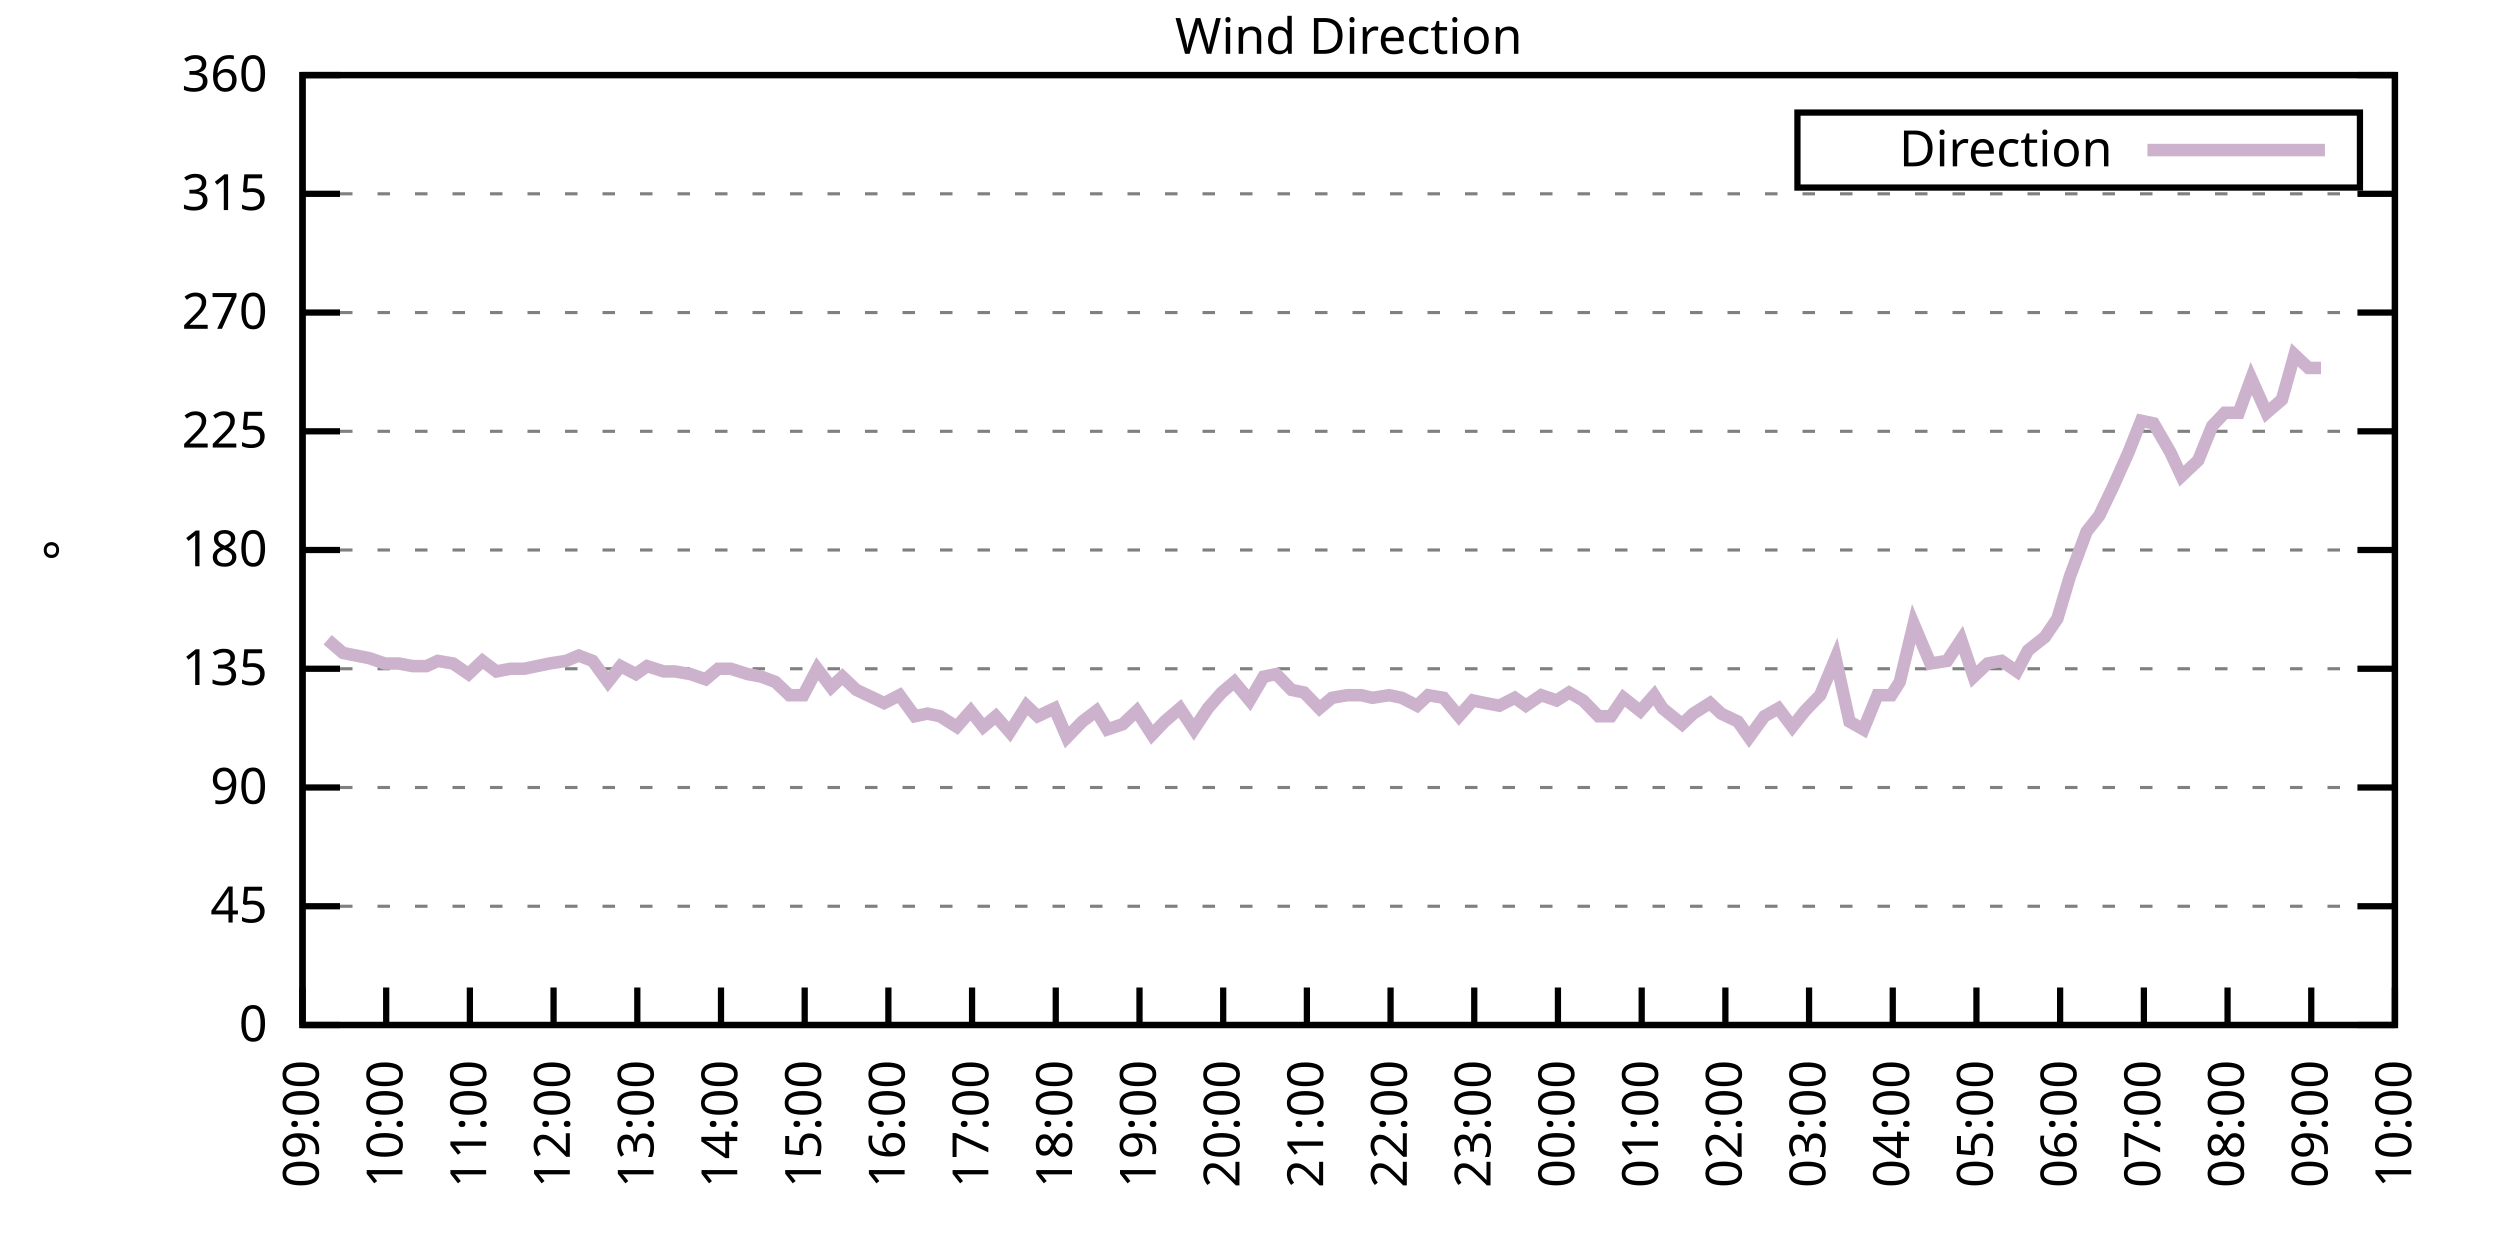
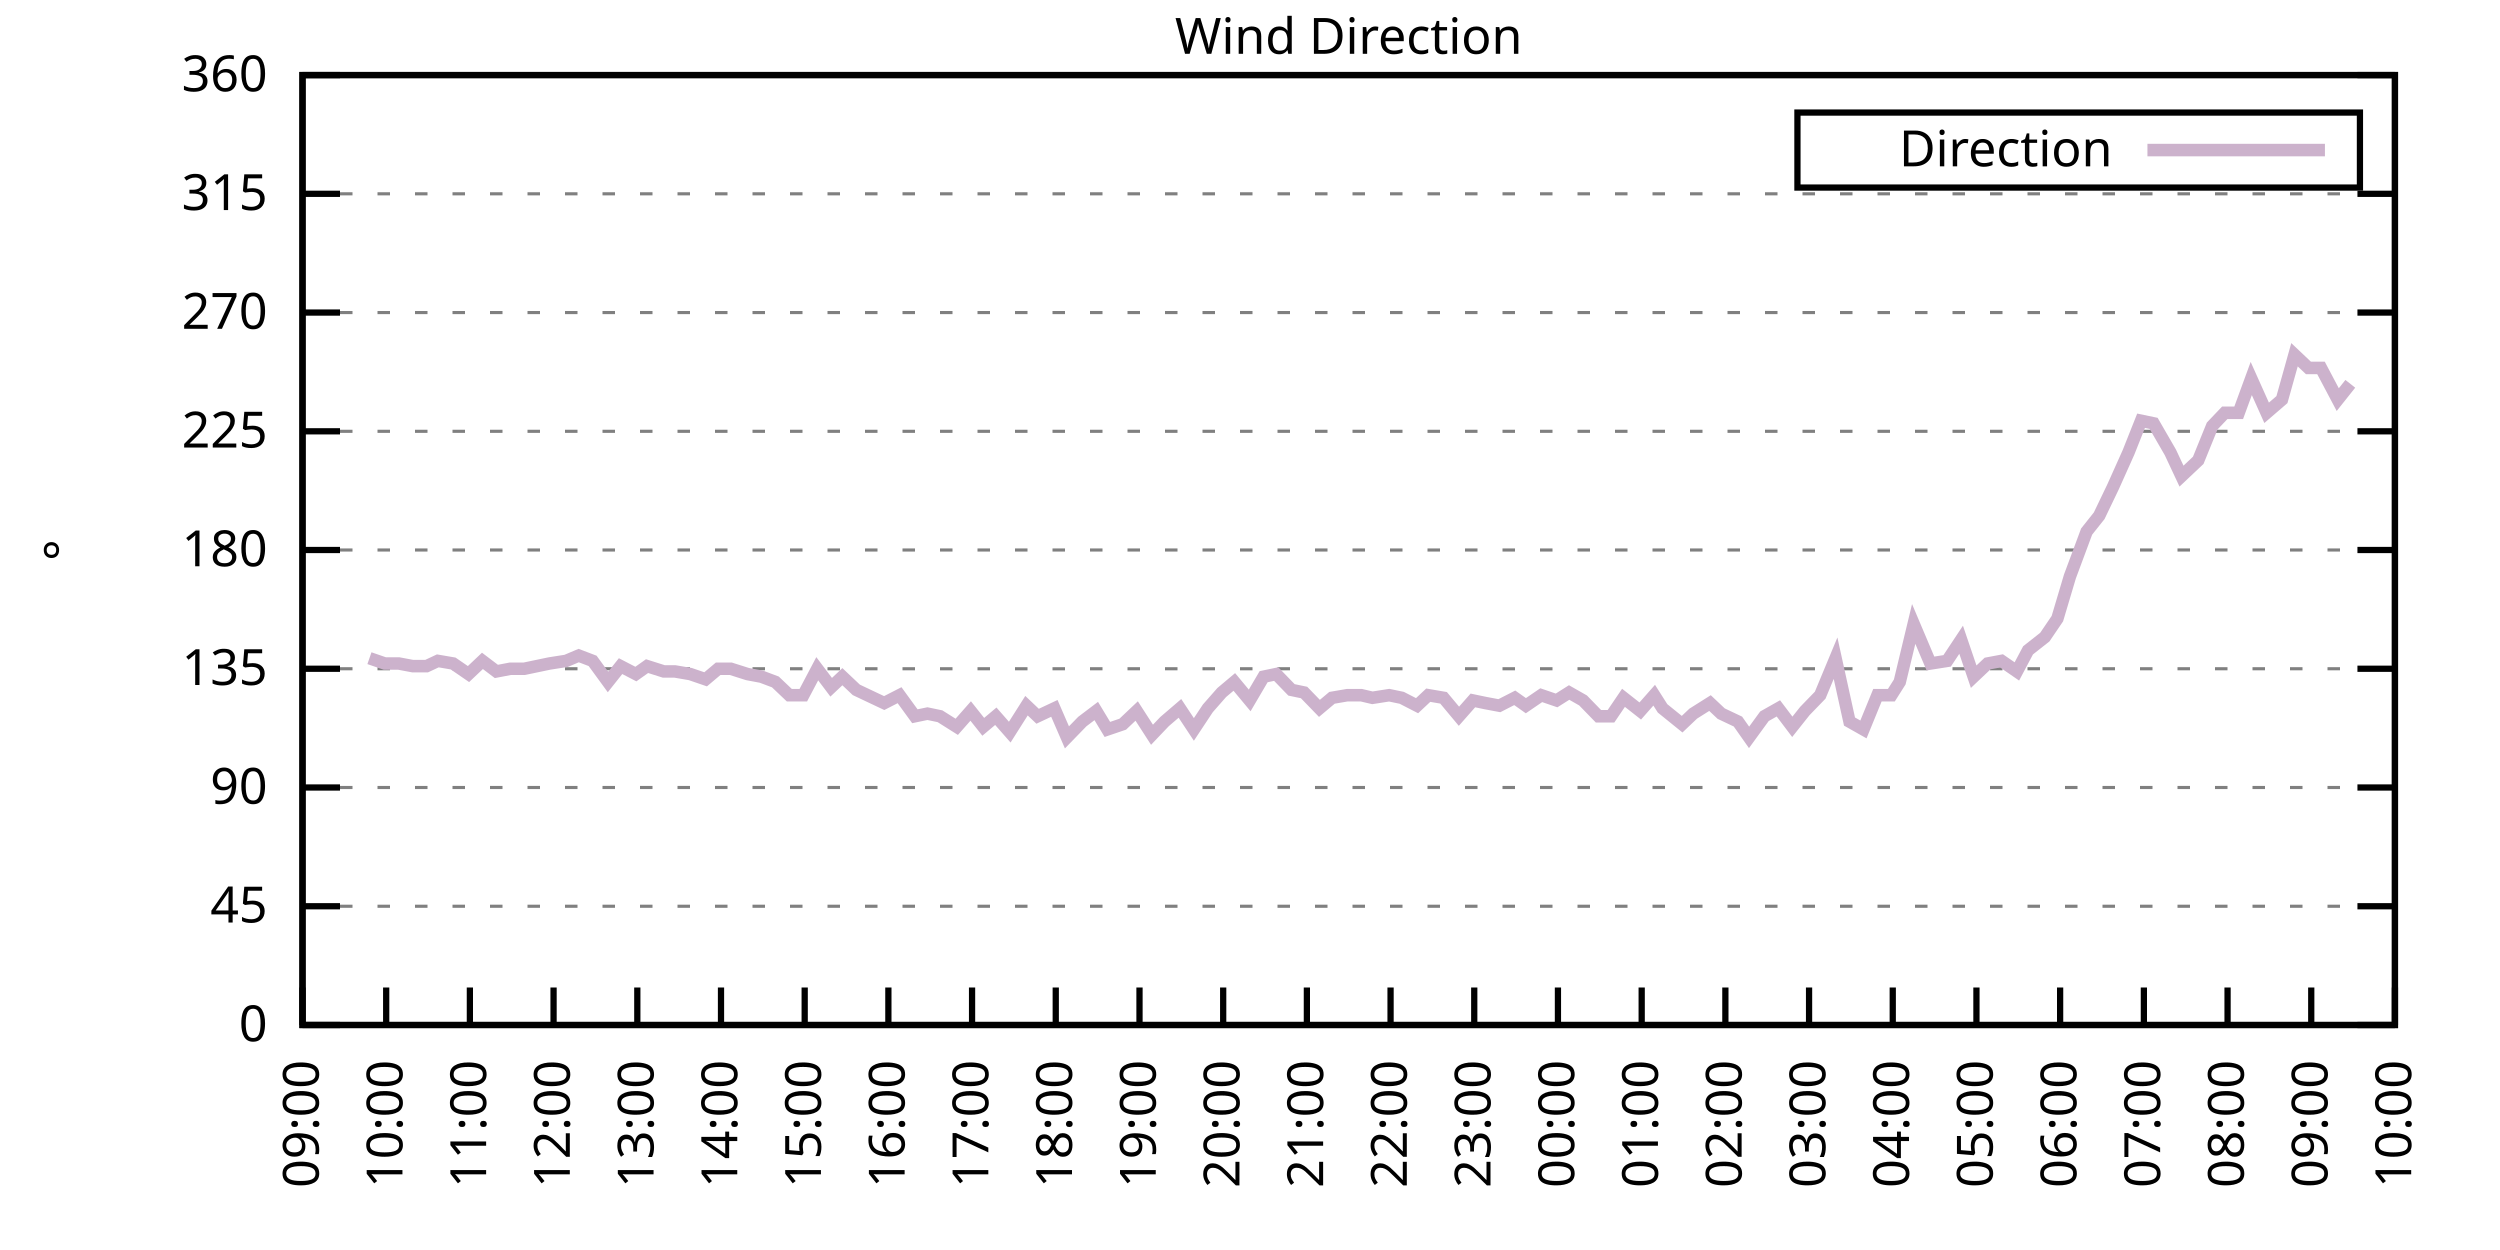
<svg xmlns="http://www.w3.org/2000/svg" xmlns:xlink="http://www.w3.org/1999/xlink" width="400" height="200" viewBox="0 0 400 200">
  <g id="gnuplot_canvas">
    <rect x="0" y="0" width="400" height="200" fill="none" />
    <defs>
      <circle id="gpDot" r="0.5" stroke-width="0.5" stroke="currentColor" />
      <path id="gpPt0" stroke-width="0.333" stroke="currentColor" d="M-1,0 h2 M0,-1 v2" />
      <path id="gpPt1" stroke-width="0.333" stroke="currentColor" d="M-1,-1 L1,1 M1,-1 L-1,1" />
      <path id="gpPt2" stroke-width="0.333" stroke="currentColor" d="M-1,0 L1,0 M0,-1 L0,1 M-1,-1 L1,1 M-1,1 L1,-1" />
      <rect id="gpPt3" stroke-width="0.333" stroke="currentColor" x="-1" y="-1" width="2" height="2" />
      <rect id="gpPt4" stroke-width="0.333" stroke="currentColor" fill="currentColor" x="-1" y="-1" width="2" height="2" />
      <circle id="gpPt5" stroke-width="0.333" stroke="currentColor" cx="0" cy="0" r="1" />
      <use xlink:href="#gpPt5" id="gpPt6" fill="currentColor" stroke="none" />
      <path id="gpPt7" stroke-width="0.333" stroke="currentColor" d="M0,-1.33 L-1.33,0.67 L1.33,0.67 z" />
      <use xlink:href="#gpPt7" id="gpPt8" fill="currentColor" stroke="none" />
      <use xlink:href="#gpPt7" id="gpPt9" stroke="currentColor" transform="rotate(180)" />
      <use xlink:href="#gpPt9" id="gpPt10" fill="currentColor" stroke="none" />
      <use xlink:href="#gpPt3" id="gpPt11" stroke="currentColor" transform="rotate(45)" />
      <use xlink:href="#gpPt11" id="gpPt12" fill="currentColor" stroke="none" />
      <path id="gpPt13" stroke-width="0.333" stroke="currentColor" d="M0,1.330 L1.265,0.411 L0.782,-1.067 L-0.782,-1.076 L-1.265,0.411 z" />
      <use xlink:href="#gpPt13" id="gpPt14" fill="currentColor" stroke="none" />
      <filter id="textbox" filterUnits="objectBoundingBox" x="0" y="0" height="1" width="1">
        <feFlood flood-color="white" flood-opacity="1" result="bgnd" />
        <feComposite in="SourceGraphic" in2="bgnd" operator="atop" />
      </filter>
      <filter id="greybox" filterUnits="objectBoundingBox" x="0" y="0" height="1" width="1">
        <feFlood flood-color="lightgrey" flood-opacity="1" result="grey" />
        <feComposite in="SourceGraphic" in2="grey" operator="atop" />
      </filter>
    </defs>
    <g fill="none" color="white" stroke="currentColor" stroke-width="1.00" stroke-linecap="butt" stroke-linejoin="miter">
</g>
    <g fill="none" color="black" stroke="currentColor" stroke-width="1.00" stroke-linecap="butt" stroke-linejoin="miter">
      <g stroke="none" shape-rendering="crispEdges">
        <polygon fill="rgb(255, 255, 255)" points="48.40,164.00 383.18,164.00 383.18,12.02 48.40,12.02 " />
      </g>
    </g>
    <g fill="none" color="black" stroke="currentColor" stroke-width="1.00" stroke-linecap="butt" stroke-linejoin="miter">
</g>
    <g fill="none" color="black" stroke="black" stroke-width="0.50" stroke-linecap="butt" stroke-linejoin="miter">
</g>
    <g fill="none" color="gray" stroke="currentColor" stroke-width="0.50" stroke-linecap="butt" stroke-linejoin="miter">
      <path stroke="gray" stroke-dasharray="2,4" class="gridline" d="M48.40,164.00 L383.19,164.00  " />
    </g>
    <g fill="none" color="gray" stroke="gray" stroke-width="1.00" stroke-linecap="butt" stroke-linejoin="miter">
</g>
    <g fill="none" color="black" stroke="currentColor" stroke-width="1.00" stroke-linecap="butt" stroke-linejoin="miter">
      <path stroke="black" d="M48.40,164.00 L54.40,164.00 M383.19,164.00 L377.19,164.00  " />
      <g transform="translate(42.80,166.60)" stroke="none" fill="black" font-family="Sans" font-size="8.00" text-anchor="end">
        <text>
          <tspan font-family="Sans"> 0</tspan>
        </text>
      </g>
    </g>
    <g fill="none" color="black" stroke="currentColor" stroke-width="1.00" stroke-linecap="butt" stroke-linejoin="miter">
</g>
    <g fill="none" color="black" stroke="black" stroke-width="0.50" stroke-linecap="butt" stroke-linejoin="miter">
</g>
    <g fill="none" color="gray" stroke="currentColor" stroke-width="0.50" stroke-linecap="butt" stroke-linejoin="miter">
      <path stroke="gray" stroke-dasharray="2,4" class="gridline" d="M48.40,145.00 L383.19,145.00  " />
    </g>
    <g fill="none" color="gray" stroke="gray" stroke-width="1.00" stroke-linecap="butt" stroke-linejoin="miter">
</g>
    <g fill="none" color="black" stroke="currentColor" stroke-width="1.00" stroke-linecap="butt" stroke-linejoin="miter">
      <path stroke="black" d="M48.40,145.00 L54.40,145.00 M383.19,145.00 L377.19,145.00  " />
      <g transform="translate(42.80,147.60)" stroke="none" fill="black" font-family="Sans" font-size="8.00" text-anchor="end">
        <text>
          <tspan font-family="Sans"> 45</tspan>
        </text>
      </g>
    </g>
    <g fill="none" color="black" stroke="currentColor" stroke-width="1.00" stroke-linecap="butt" stroke-linejoin="miter">
</g>
    <g fill="none" color="black" stroke="black" stroke-width="0.50" stroke-linecap="butt" stroke-linejoin="miter">
</g>
    <g fill="none" color="gray" stroke="currentColor" stroke-width="0.50" stroke-linecap="butt" stroke-linejoin="miter">
      <path stroke="gray" stroke-dasharray="2,4" class="gridline" d="M48.40,126.00 L383.19,126.00  " />
    </g>
    <g fill="none" color="gray" stroke="gray" stroke-width="1.00" stroke-linecap="butt" stroke-linejoin="miter">
</g>
    <g fill="none" color="black" stroke="currentColor" stroke-width="1.00" stroke-linecap="butt" stroke-linejoin="miter">
      <path stroke="black" d="M48.40,126.00 L54.40,126.00 M383.19,126.00 L377.19,126.00  " />
      <g transform="translate(42.80,128.60)" stroke="none" fill="black" font-family="Sans" font-size="8.00" text-anchor="end">
        <text>
          <tspan font-family="Sans"> 90</tspan>
        </text>
      </g>
    </g>
    <g fill="none" color="black" stroke="currentColor" stroke-width="1.00" stroke-linecap="butt" stroke-linejoin="miter">
</g>
    <g fill="none" color="black" stroke="black" stroke-width="0.50" stroke-linecap="butt" stroke-linejoin="miter">
</g>
    <g fill="none" color="gray" stroke="currentColor" stroke-width="0.50" stroke-linecap="butt" stroke-linejoin="miter">
      <path stroke="gray" stroke-dasharray="2,4" class="gridline" d="M48.40,107.00 L383.19,107.00  " />
    </g>
    <g fill="none" color="gray" stroke="gray" stroke-width="1.00" stroke-linecap="butt" stroke-linejoin="miter">
</g>
    <g fill="none" color="black" stroke="currentColor" stroke-width="1.00" stroke-linecap="butt" stroke-linejoin="miter">
      <path stroke="black" d="M48.40,107.00 L54.40,107.00 M383.19,107.00 L377.19,107.00  " />
      <g transform="translate(42.80,109.60)" stroke="none" fill="black" font-family="Sans" font-size="8.00" text-anchor="end">
        <text>
          <tspan font-family="Sans"> 135</tspan>
        </text>
      </g>
    </g>
    <g fill="none" color="black" stroke="currentColor" stroke-width="1.00" stroke-linecap="butt" stroke-linejoin="miter">
</g>
    <g fill="none" color="black" stroke="black" stroke-width="0.50" stroke-linecap="butt" stroke-linejoin="miter">
</g>
    <g fill="none" color="gray" stroke="currentColor" stroke-width="0.50" stroke-linecap="butt" stroke-linejoin="miter">
      <path stroke="gray" stroke-dasharray="2,4" class="gridline" d="M48.40,88.00 L383.19,88.00  " />
    </g>
    <g fill="none" color="gray" stroke="gray" stroke-width="1.00" stroke-linecap="butt" stroke-linejoin="miter">
</g>
    <g fill="none" color="black" stroke="currentColor" stroke-width="1.00" stroke-linecap="butt" stroke-linejoin="miter">
      <path stroke="black" d="M48.40,88.00 L54.40,88.00 M383.19,88.00 L377.19,88.00  " />
      <g transform="translate(42.80,90.60)" stroke="none" fill="black" font-family="Sans" font-size="8.00" text-anchor="end">
        <text>
          <tspan font-family="Sans"> 180</tspan>
        </text>
      </g>
    </g>
    <g fill="none" color="black" stroke="currentColor" stroke-width="1.00" stroke-linecap="butt" stroke-linejoin="miter">
</g>
    <g fill="none" color="black" stroke="black" stroke-width="0.50" stroke-linecap="butt" stroke-linejoin="miter">
</g>
    <g fill="none" color="gray" stroke="currentColor" stroke-width="0.50" stroke-linecap="butt" stroke-linejoin="miter">
      <path stroke="gray" stroke-dasharray="2,4" class="gridline" d="M48.40,69.01 L383.19,69.01  " />
    </g>
    <g fill="none" color="gray" stroke="gray" stroke-width="1.00" stroke-linecap="butt" stroke-linejoin="miter">
</g>
    <g fill="none" color="black" stroke="currentColor" stroke-width="1.00" stroke-linecap="butt" stroke-linejoin="miter">
      <path stroke="black" d="M48.40,69.01 L54.40,69.01 M383.19,69.01 L377.19,69.01  " />
      <g transform="translate(42.80,71.61)" stroke="none" fill="black" font-family="Sans" font-size="8.00" text-anchor="end">
        <text>
          <tspan font-family="Sans"> 225</tspan>
        </text>
      </g>
    </g>
    <g fill="none" color="black" stroke="currentColor" stroke-width="1.00" stroke-linecap="butt" stroke-linejoin="miter">
</g>
    <g fill="none" color="black" stroke="black" stroke-width="0.50" stroke-linecap="butt" stroke-linejoin="miter">
</g>
    <g fill="none" color="gray" stroke="currentColor" stroke-width="0.50" stroke-linecap="butt" stroke-linejoin="miter">
      <path stroke="gray" stroke-dasharray="2,4" class="gridline" d="M48.40,50.01 L383.19,50.01  " />
    </g>
    <g fill="none" color="gray" stroke="gray" stroke-width="1.00" stroke-linecap="butt" stroke-linejoin="miter">
</g>
    <g fill="none" color="black" stroke="currentColor" stroke-width="1.00" stroke-linecap="butt" stroke-linejoin="miter">
      <path stroke="black" d="M48.40,50.01 L54.40,50.01 M383.19,50.01 L377.19,50.01  " />
      <g transform="translate(42.80,52.61)" stroke="none" fill="black" font-family="Sans" font-size="8.00" text-anchor="end">
        <text>
          <tspan font-family="Sans"> 270</tspan>
        </text>
      </g>
    </g>
    <g fill="none" color="black" stroke="currentColor" stroke-width="1.00" stroke-linecap="butt" stroke-linejoin="miter">
</g>
    <g fill="none" color="black" stroke="black" stroke-width="0.50" stroke-linecap="butt" stroke-linejoin="miter">
</g>
    <g fill="none" color="gray" stroke="currentColor" stroke-width="0.50" stroke-linecap="butt" stroke-linejoin="miter">
      <path stroke="gray" stroke-dasharray="2,4" class="gridline" d="M48.40,31.01 L383.19,31.01  " />
    </g>
    <g fill="none" color="gray" stroke="gray" stroke-width="1.00" stroke-linecap="butt" stroke-linejoin="miter">
</g>
    <g fill="none" color="black" stroke="currentColor" stroke-width="1.00" stroke-linecap="butt" stroke-linejoin="miter">
      <path stroke="black" d="M48.40,31.01 L54.40,31.01 M383.19,31.01 L377.19,31.01  " />
      <g transform="translate(42.80,33.61)" stroke="none" fill="black" font-family="Sans" font-size="8.00" text-anchor="end">
        <text>
          <tspan font-family="Sans"> 315</tspan>
        </text>
      </g>
    </g>
    <g fill="none" color="black" stroke="currentColor" stroke-width="1.00" stroke-linecap="butt" stroke-linejoin="miter">
</g>
    <g fill="none" color="black" stroke="black" stroke-width="0.50" stroke-linecap="butt" stroke-linejoin="miter">
</g>
    <g fill="none" color="gray" stroke="currentColor" stroke-width="0.50" stroke-linecap="butt" stroke-linejoin="miter">
      <path stroke="gray" stroke-dasharray="2,4" class="gridline" d="M48.40,12.01 L383.19,12.01  " />
    </g>
    <g fill="none" color="gray" stroke="gray" stroke-width="1.00" stroke-linecap="butt" stroke-linejoin="miter">
</g>
    <g fill="none" color="black" stroke="currentColor" stroke-width="1.00" stroke-linecap="butt" stroke-linejoin="miter">
      <path stroke="black" d="M48.40,12.01 L54.40,12.01 M383.19,12.01 L377.19,12.01  " />
      <g transform="translate(42.80,14.61)" stroke="none" fill="black" font-family="Sans" font-size="8.00" text-anchor="end">
        <text>
          <tspan font-family="Sans"> 360</tspan>
        </text>
      </g>
    </g>
    <g fill="none" color="black" stroke="currentColor" stroke-width="1.00" stroke-linecap="butt" stroke-linejoin="miter">
      <path stroke="black" d="M48.40,164.00 L48.40,158.00  " />
      <g transform="translate(51.00,169.60) rotate(270.00)" stroke="none" fill="black" font-family="Sans" font-size="8.00" text-anchor="end">
        <text>
          <tspan font-family="Sans">09:00</tspan>
        </text>
      </g>
    </g>
    <g fill="none" color="black" stroke="currentColor" stroke-width="1.00" stroke-linecap="butt" stroke-linejoin="miter">
      <path stroke="black" d="M61.79,164.00 L61.79,158.00  " />
      <g transform="translate(64.39,169.60) rotate(270.00)" stroke="none" fill="black" font-family="Sans" font-size="8.00" text-anchor="end">
        <text>
          <tspan font-family="Sans">10:00</tspan>
        </text>
      </g>
    </g>
    <g fill="none" color="black" stroke="currentColor" stroke-width="1.00" stroke-linecap="butt" stroke-linejoin="miter">
      <path stroke="black" d="M75.18,164.00 L75.18,158.00  " />
      <g transform="translate(77.78,169.60) rotate(270.00)" stroke="none" fill="black" font-family="Sans" font-size="8.00" text-anchor="end">
        <text>
          <tspan font-family="Sans">11:00</tspan>
        </text>
      </g>
    </g>
    <g fill="none" color="black" stroke="currentColor" stroke-width="1.00" stroke-linecap="butt" stroke-linejoin="miter">
      <path stroke="black" d="M88.57,164.00 L88.57,158.00  " />
      <g transform="translate(91.17,169.60) rotate(270.00)" stroke="none" fill="black" font-family="Sans" font-size="8.00" text-anchor="end">
        <text>
          <tspan font-family="Sans">12:00</tspan>
        </text>
      </g>
    </g>
    <g fill="none" color="black" stroke="currentColor" stroke-width="1.00" stroke-linecap="butt" stroke-linejoin="miter">
      <path stroke="black" d="M101.97,164.00 L101.97,158.00  " />
      <g transform="translate(104.57,169.60) rotate(270.00)" stroke="none" fill="black" font-family="Sans" font-size="8.00" text-anchor="end">
        <text>
          <tspan font-family="Sans">13:00</tspan>
        </text>
      </g>
    </g>
    <g fill="none" color="black" stroke="currentColor" stroke-width="1.00" stroke-linecap="butt" stroke-linejoin="miter">
      <path stroke="black" d="M115.36,164.00 L115.36,158.00  " />
      <g transform="translate(117.96,169.60) rotate(270.00)" stroke="none" fill="black" font-family="Sans" font-size="8.00" text-anchor="end">
        <text>
          <tspan font-family="Sans">14:00</tspan>
        </text>
      </g>
    </g>
    <g fill="none" color="black" stroke="currentColor" stroke-width="1.00" stroke-linecap="butt" stroke-linejoin="miter">
      <path stroke="black" d="M128.75,164.00 L128.75,158.00  " />
      <g transform="translate(131.35,169.60) rotate(270.00)" stroke="none" fill="black" font-family="Sans" font-size="8.00" text-anchor="end">
        <text>
          <tspan font-family="Sans">15:00</tspan>
        </text>
      </g>
    </g>
    <g fill="none" color="black" stroke="currentColor" stroke-width="1.00" stroke-linecap="butt" stroke-linejoin="miter">
      <path stroke="black" d="M142.14,164.00 L142.14,158.00  " />
      <g transform="translate(144.74,169.60) rotate(270.00)" stroke="none" fill="black" font-family="Sans" font-size="8.00" text-anchor="end">
        <text>
          <tspan font-family="Sans">16:00</tspan>
        </text>
      </g>
    </g>
    <g fill="none" color="black" stroke="currentColor" stroke-width="1.00" stroke-linecap="butt" stroke-linejoin="miter">
      <path stroke="black" d="M155.53,164.00 L155.53,158.00  " />
      <g transform="translate(158.13,169.60) rotate(270.00)" stroke="none" fill="black" font-family="Sans" font-size="8.00" text-anchor="end">
        <text>
          <tspan font-family="Sans">17:00</tspan>
        </text>
      </g>
    </g>
    <g fill="none" color="black" stroke="currentColor" stroke-width="1.00" stroke-linecap="butt" stroke-linejoin="miter">
      <path stroke="black" d="M168.92,164.00 L168.92,158.00  " />
      <g transform="translate(171.52,169.60) rotate(270.00)" stroke="none" fill="black" font-family="Sans" font-size="8.00" text-anchor="end">
        <text>
          <tspan font-family="Sans">18:00</tspan>
        </text>
      </g>
    </g>
    <g fill="none" color="black" stroke="currentColor" stroke-width="1.00" stroke-linecap="butt" stroke-linejoin="miter">
      <path stroke="black" d="M182.32,164.00 L182.32,158.00  " />
      <g transform="translate(184.92,169.60) rotate(270.00)" stroke="none" fill="black" font-family="Sans" font-size="8.00" text-anchor="end">
        <text>
          <tspan font-family="Sans">19:00</tspan>
        </text>
      </g>
    </g>
    <g fill="none" color="black" stroke="currentColor" stroke-width="1.00" stroke-linecap="butt" stroke-linejoin="miter">
      <path stroke="black" d="M195.71,164.00 L195.71,158.00  " />
      <g transform="translate(198.31,169.60) rotate(270.00)" stroke="none" fill="black" font-family="Sans" font-size="8.00" text-anchor="end">
        <text>
          <tspan font-family="Sans">20:00</tspan>
        </text>
      </g>
    </g>
    <g fill="none" color="black" stroke="currentColor" stroke-width="1.00" stroke-linecap="butt" stroke-linejoin="miter">
      <path stroke="black" d="M209.10,164.00 L209.10,158.00  " />
      <g transform="translate(211.70,169.60) rotate(270.00)" stroke="none" fill="black" font-family="Sans" font-size="8.00" text-anchor="end">
        <text>
          <tspan font-family="Sans">21:00</tspan>
        </text>
      </g>
    </g>
    <g fill="none" color="black" stroke="currentColor" stroke-width="1.00" stroke-linecap="butt" stroke-linejoin="miter">
      <path stroke="black" d="M222.49,164.00 L222.49,158.00  " />
      <g transform="translate(225.09,169.60) rotate(270.00)" stroke="none" fill="black" font-family="Sans" font-size="8.00" text-anchor="end">
        <text>
          <tspan font-family="Sans">22:00</tspan>
        </text>
      </g>
    </g>
    <g fill="none" color="black" stroke="currentColor" stroke-width="1.00" stroke-linecap="butt" stroke-linejoin="miter">
      <path stroke="black" d="M235.88,164.00 L235.88,158.00  " />
      <g transform="translate(238.48,169.60) rotate(270.00)" stroke="none" fill="black" font-family="Sans" font-size="8.00" text-anchor="end">
        <text>
          <tspan font-family="Sans">23:00</tspan>
        </text>
      </g>
    </g>
    <g fill="none" color="black" stroke="currentColor" stroke-width="1.00" stroke-linecap="butt" stroke-linejoin="miter">
      <path stroke="black" d="M249.27,164.00 L249.27,158.00  " />
      <g transform="translate(251.87,169.60) rotate(270.00)" stroke="none" fill="black" font-family="Sans" font-size="8.00" text-anchor="end">
        <text>
          <tspan font-family="Sans">00:00</tspan>
        </text>
      </g>
    </g>
    <g fill="none" color="black" stroke="currentColor" stroke-width="1.00" stroke-linecap="butt" stroke-linejoin="miter">
      <path stroke="black" d="M262.67,164.00 L262.67,158.00  " />
      <g transform="translate(265.27,169.60) rotate(270.00)" stroke="none" fill="black" font-family="Sans" font-size="8.00" text-anchor="end">
        <text>
          <tspan font-family="Sans">01:00</tspan>
        </text>
      </g>
    </g>
    <g fill="none" color="black" stroke="currentColor" stroke-width="1.00" stroke-linecap="butt" stroke-linejoin="miter">
      <path stroke="black" d="M276.06,164.00 L276.06,158.00  " />
      <g transform="translate(278.66,169.60) rotate(270.00)" stroke="none" fill="black" font-family="Sans" font-size="8.00" text-anchor="end">
        <text>
          <tspan font-family="Sans">02:00</tspan>
        </text>
      </g>
    </g>
    <g fill="none" color="black" stroke="currentColor" stroke-width="1.00" stroke-linecap="butt" stroke-linejoin="miter">
      <path stroke="black" d="M289.45,164.00 L289.45,158.00  " />
      <g transform="translate(292.05,169.60) rotate(270.00)" stroke="none" fill="black" font-family="Sans" font-size="8.00" text-anchor="end">
        <text>
          <tspan font-family="Sans">03:00</tspan>
        </text>
      </g>
    </g>
    <g fill="none" color="black" stroke="currentColor" stroke-width="1.00" stroke-linecap="butt" stroke-linejoin="miter">
      <path stroke="black" d="M302.84,164.00 L302.84,158.00  " />
      <g transform="translate(305.44,169.60) rotate(270.00)" stroke="none" fill="black" font-family="Sans" font-size="8.00" text-anchor="end">
        <text>
          <tspan font-family="Sans">04:00</tspan>
        </text>
      </g>
    </g>
    <g fill="none" color="black" stroke="currentColor" stroke-width="1.00" stroke-linecap="butt" stroke-linejoin="miter">
      <path stroke="black" d="M316.23,164.00 L316.23,158.00  " />
      <g transform="translate(318.83,169.60) rotate(270.00)" stroke="none" fill="black" font-family="Sans" font-size="8.00" text-anchor="end">
        <text>
          <tspan font-family="Sans">05:00</tspan>
        </text>
      </g>
    </g>
    <g fill="none" color="black" stroke="currentColor" stroke-width="1.00" stroke-linecap="butt" stroke-linejoin="miter">
      <path stroke="black" d="M329.62,164.00 L329.62,158.00  " />
      <g transform="translate(332.22,169.60) rotate(270.00)" stroke="none" fill="black" font-family="Sans" font-size="8.00" text-anchor="end">
        <text>
          <tspan font-family="Sans">06:00</tspan>
        </text>
      </g>
    </g>
    <g fill="none" color="black" stroke="currentColor" stroke-width="1.00" stroke-linecap="butt" stroke-linejoin="miter">
      <path stroke="black" d="M343.02,164.00 L343.02,158.00  " />
      <g transform="translate(345.62,169.60) rotate(270.00)" stroke="none" fill="black" font-family="Sans" font-size="8.00" text-anchor="end">
        <text>
          <tspan font-family="Sans">07:00</tspan>
        </text>
      </g>
    </g>
    <g fill="none" color="black" stroke="currentColor" stroke-width="1.00" stroke-linecap="butt" stroke-linejoin="miter">
      <path stroke="black" d="M356.41,164.00 L356.41,158.00  " />
      <g transform="translate(359.01,169.60) rotate(270.00)" stroke="none" fill="black" font-family="Sans" font-size="8.00" text-anchor="end">
        <text>
          <tspan font-family="Sans">08:00</tspan>
        </text>
      </g>
    </g>
    <g fill="none" color="black" stroke="currentColor" stroke-width="1.00" stroke-linecap="butt" stroke-linejoin="miter">
      <path stroke="black" d="M369.80,164.00 L369.80,158.00  " />
      <g transform="translate(372.40,169.60) rotate(270.00)" stroke="none" fill="black" font-family="Sans" font-size="8.00" text-anchor="end">
        <text>
          <tspan font-family="Sans">09:00</tspan>
        </text>
      </g>
    </g>
    <g fill="none" color="black" stroke="currentColor" stroke-width="1.00" stroke-linecap="butt" stroke-linejoin="miter">
      <path stroke="black" d="M383.19,164.00 L383.19,158.00  " />
      <g transform="translate(385.79,169.60) rotate(270.00)" stroke="none" fill="black" font-family="Sans" font-size="8.00" text-anchor="end">
        <text>
          <tspan font-family="Sans">10:00</tspan>
        </text>
      </g>
    </g>
    <g fill="none" color="black" stroke="currentColor" stroke-width="1.00" stroke-linecap="butt" stroke-linejoin="miter">
</g>
    <g fill="none" color="black" stroke="currentColor" stroke-width="1.00" stroke-linecap="butt" stroke-linejoin="miter">
      <path stroke="black" d="M48.40,12.01 L48.40,164.00 L383.19,164.00 L383.19,12.01 L48.40,12.01 Z  " />
    </g>
    <g fill="none" color="black" stroke="currentColor" stroke-width="1.00" stroke-linecap="butt" stroke-linejoin="miter">
</g>
    <g fill="none" color="black" stroke="currentColor" stroke-width="1.00" stroke-linecap="butt" stroke-linejoin="miter">
      <path stroke="black" d="M287.59,30.01 L287.59,18.01 L377.59,18.01 L377.59,30.01 L287.59,30.01 Z  " />
    </g>
    <g id="Wind_direction_plot_1">
      <g fill="none" color="white" stroke="black" stroke-width="2.00" stroke-linecap="butt" stroke-linejoin="miter">
</g>
      <g fill="none" color="black" stroke="currentColor" stroke-width="2.00" stroke-linecap="butt" stroke-linejoin="miter">
        <g transform="translate(337.99,26.61)" stroke="none" fill="black" font-family="Sans" font-size="8.00" text-anchor="end">
          <text>
            <tspan font-family="Sans">Direction</tspan>
          </text>
        </g>
      </g>
      <g fill="none" color="black" stroke="currentColor" stroke-width="2.00" stroke-linecap="butt" stroke-linejoin="miter">
-         <path stroke="rgb(204, 178, 204)" d="M343.59,24.01 L371.99,24.01 M52.42,102.36 L54.87,104.47 L59.11,105.31 L61.57,106.16 L63.80,106.16 L66.03,106.58   L68.26,106.58 L70.05,105.74 L72.50,106.16 L74.96,107.85 L77.19,105.74 L79.42,107.43 L81.66,107.00 L83.89,107.00   L87.91,106.16 L90.58,105.74 L92.59,104.89 L94.82,105.74 L97.28,109.11 L99.29,106.58 L101.74,107.85 L103.53,106.58   L106.21,107.43 L107.99,107.43 L110.45,107.85 L112.90,108.69 L114.91,107.00 L116.92,107.00 L119.60,107.85 L121.83,108.27   L124.06,109.11 L126.29,111.23 L128.53,111.23 L130.76,107.00 L132.99,109.96 L134.78,108.27 L137.01,110.38 L139.69,111.65   L141.47,112.49 L143.93,111.23 L146.38,114.60 L148.39,114.18 L150.40,114.60 L153.08,116.29 L155.31,113.76 L157.32,116.29   L159.33,114.60 L161.56,117.14 L164.24,112.91 L166.02,114.60 L168.70,113.34 L170.71,117.98 L173.17,115.45 L175.40,113.76   L177.18,116.71 L179.64,115.87 L181.87,113.76 L184.32,117.56 L186.33,115.45 L188.79,113.34 L191.02,116.71 L193.25,113.34   L195.48,110.80 L197.49,109.11 L199.95,112.07 L202.18,108.27 L204.19,107.85 L206.64,110.38 L208.65,110.80 L211.11,113.34   L213.12,111.65 L215.57,111.23 L217.80,111.23 L219.59,111.65 L222.27,111.23 L224.28,111.65 L226.73,112.91 L228.52,111.23   L230.97,111.65 L233.43,114.60 L235.66,112.07 L237.67,112.49 L239.90,112.91 L242.36,111.65 L244.14,112.91 L246.60,111.23   L249.05,112.07 L251.06,110.80 L253.29,112.07 L255.75,114.60 L257.76,114.60 L259.76,111.65 L262.44,113.76 L264.67,111.23   L266.01,113.34 L269.14,115.87 L270.92,114.18 L273.60,112.49 L275.39,114.18 L278.07,115.45 L279.85,117.98 L282.31,114.60   L284.54,113.34 L286.77,116.29 L288.78,113.76 L291.23,111.23 L293.69,105.31 L295.92,115.45 L298.15,116.71 L300.39,111.23   L302.62,111.23 L303.96,109.11 L306.19,99.83 L308.87,106.16 L311.54,105.74 L313.78,102.36 L315.79,108.27 L318.02,106.16   L320.25,105.74 L322.70,107.43 L324.49,104.05 L327.17,101.94 L329.18,98.98 L331.19,92.23 L333.86,85.05 L335.87,82.52   L338.10,77.87 L340.56,72.38 L342.57,67.32 L344.58,67.74 L347.26,72.38 L349.04,76.18 L351.72,73.65 L353.95,68.16   L355.96,66.05 L358.19,66.05 L360.20,60.56 L362.66,66.05 L365.11,63.94 L367.12,56.76 L369.35,58.87 L371.36,58.87    " />
+         <path stroke="rgb(204, 178, 204)" d="M343.59,24.01 L371.99,24.01 M59.11,105.31 L61.57,106.16 L63.80,106.16 L66.03,106.58 L68.26,106.58 L70.05,105.74   L72.50,106.16 L74.96,107.85 L77.19,105.74 L79.42,107.43 L81.66,107.00 L83.89,107.00 L87.91,106.16 L90.58,105.74   L92.59,104.89 L94.82,105.74 L97.28,109.11 L99.29,106.58 L101.74,107.85 L103.53,106.58 L106.21,107.43 L107.99,107.43   L110.45,107.85 L112.90,108.69 L114.91,107.00 L116.92,107.00 L119.60,107.85 L121.83,108.27 L124.06,109.11 L126.29,111.23   L128.53,111.23 L130.76,107.00 L132.99,109.96 L134.78,108.27 L137.01,110.38 L139.69,111.65 L141.47,112.49 L143.93,111.23   L146.38,114.60 L148.39,114.18 L150.40,114.60 L153.08,116.29 L155.31,113.76 L157.32,116.29 L159.33,114.60 L161.56,117.14   L164.24,112.91 L166.02,114.60 L168.70,113.34 L170.71,117.98 L173.17,115.45 L175.40,113.76 L177.18,116.71 L179.64,115.87   L181.87,113.76 L184.32,117.56 L186.33,115.45 L188.79,113.34 L191.02,116.71 L193.25,113.34 L195.48,110.80 L197.49,109.11   L199.95,112.07 L202.18,108.27 L204.19,107.85 L206.64,110.38 L208.65,110.80 L211.11,113.34 L213.12,111.65 L215.57,111.23   L217.80,111.23 L219.59,111.65 L222.27,111.23 L224.28,111.65 L226.73,112.91 L228.52,111.23 L230.97,111.65 L233.43,114.60   L235.66,112.07 L237.67,112.49 L239.90,112.91 L242.36,111.65 L244.14,112.91 L246.60,111.23 L249.05,112.07 L251.06,110.80   L253.29,112.07 L255.75,114.60 L257.76,114.60 L259.76,111.65 L262.44,113.76 L264.67,111.23 L266.01,113.34 L269.14,115.87   L270.92,114.18 L273.60,112.49 L275.39,114.18 L278.07,115.45 L279.85,117.98 L282.31,114.60 L284.54,113.34 L286.77,116.29   L288.78,113.76 L291.23,111.23 L293.69,105.31 L295.92,115.45 L298.15,116.71 L300.39,111.23 L302.62,111.23 L303.96,109.11   L306.19,99.83 L308.87,106.16 L311.54,105.74 L313.78,102.36 L315.79,108.27 L318.02,106.16 L320.25,105.74 L322.70,107.43   L324.49,104.05 L327.17,101.94 L329.18,98.98 L331.19,92.23 L333.86,85.05 L335.87,82.52 L338.10,77.87 L340.56,72.38   L342.57,67.32 L344.58,67.74 L347.26,72.38 L349.04,76.18 L351.72,73.65 L353.95,68.16 L355.96,66.05 L358.19,66.05   L360.20,60.56 L362.66,66.05 L365.11,63.94 L367.12,56.76 L369.35,58.87 L371.36,58.87 L374.04,63.94 L376.05,61.41    " />
      </g>
    </g>
    <g fill="none" color="black" stroke="currentColor" stroke-width="2.00" stroke-linecap="butt" stroke-linejoin="miter">
</g>
    <g fill="none" color="black" stroke="black" stroke-width="1.00" stroke-linecap="butt" stroke-linejoin="miter">
</g>
    <g fill="none" color="black" stroke="currentColor" stroke-width="1.00" stroke-linecap="butt" stroke-linejoin="miter">
      <path stroke="black" d="M48.40,12.01 L48.40,164.00 L383.19,164.00 L383.19,12.01 L48.40,12.01 Z  " />
      <g transform="translate(12.80,88.01) rotate(270.00)" stroke="none" fill="black" font-family="Sans" font-size="8.00" text-anchor="middle">
        <text>
          <tspan font-family="Sans">°</tspan>
        </text>
      </g>
    </g>
    <g fill="none" color="black" stroke="currentColor" stroke-width="1.00" stroke-linecap="butt" stroke-linejoin="miter">
</g>
    <g fill="none" color="black" stroke="currentColor" stroke-width="1.00" stroke-linecap="butt" stroke-linejoin="miter">
      <g transform="translate(215.79,8.61)" stroke="none" fill="black" font-family="Sans" font-size="8.00" text-anchor="middle">
        <text>
          <tspan font-family="Sans">Wind Direction</tspan>
        </text>
      </g>
    </g>
    <g fill="none" color="black" stroke="currentColor" stroke-width="1.00" stroke-linecap="butt" stroke-linejoin="miter">
</g>
  </g>
</svg>
